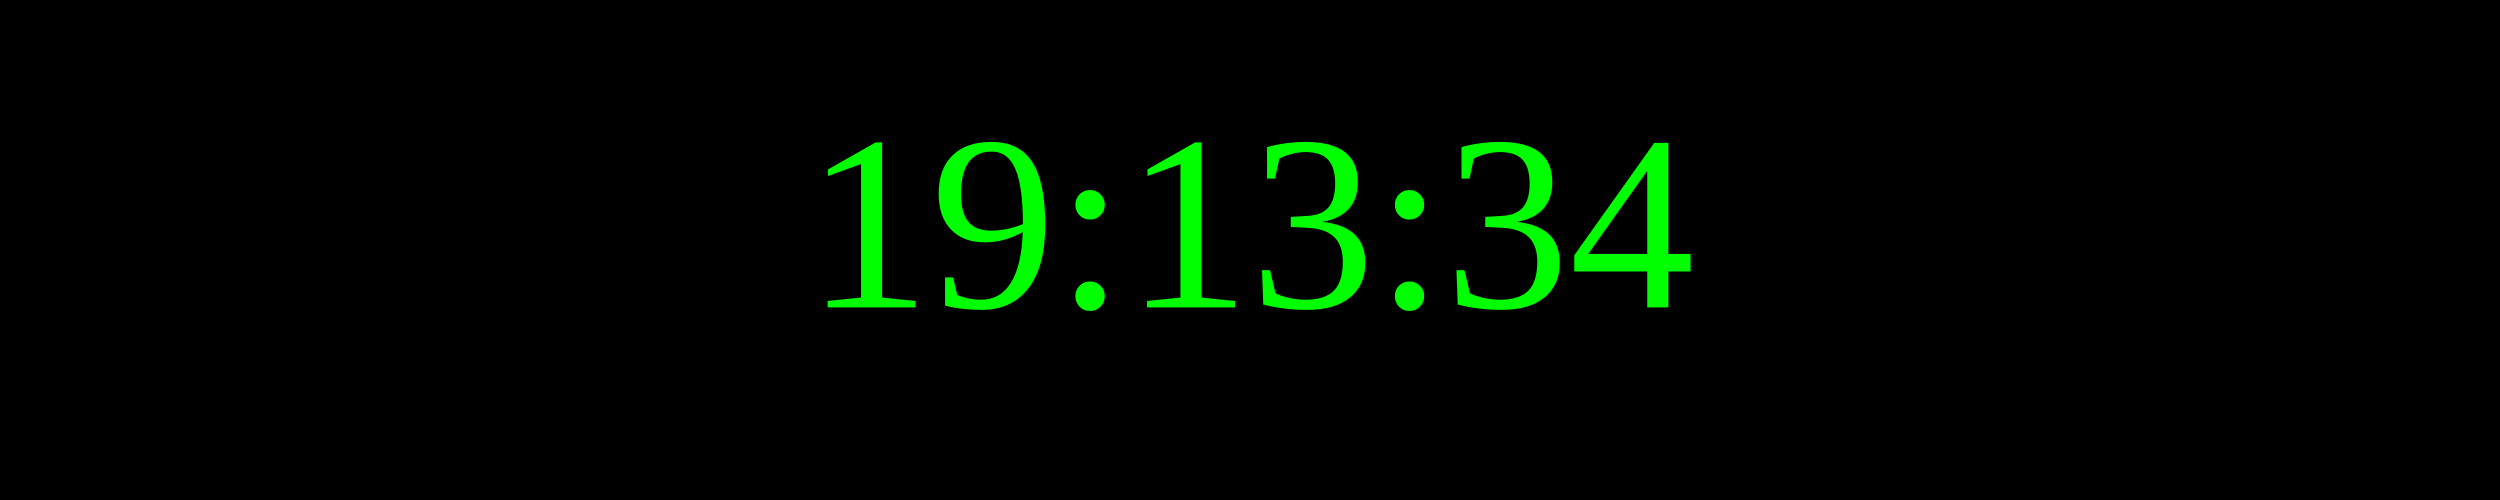
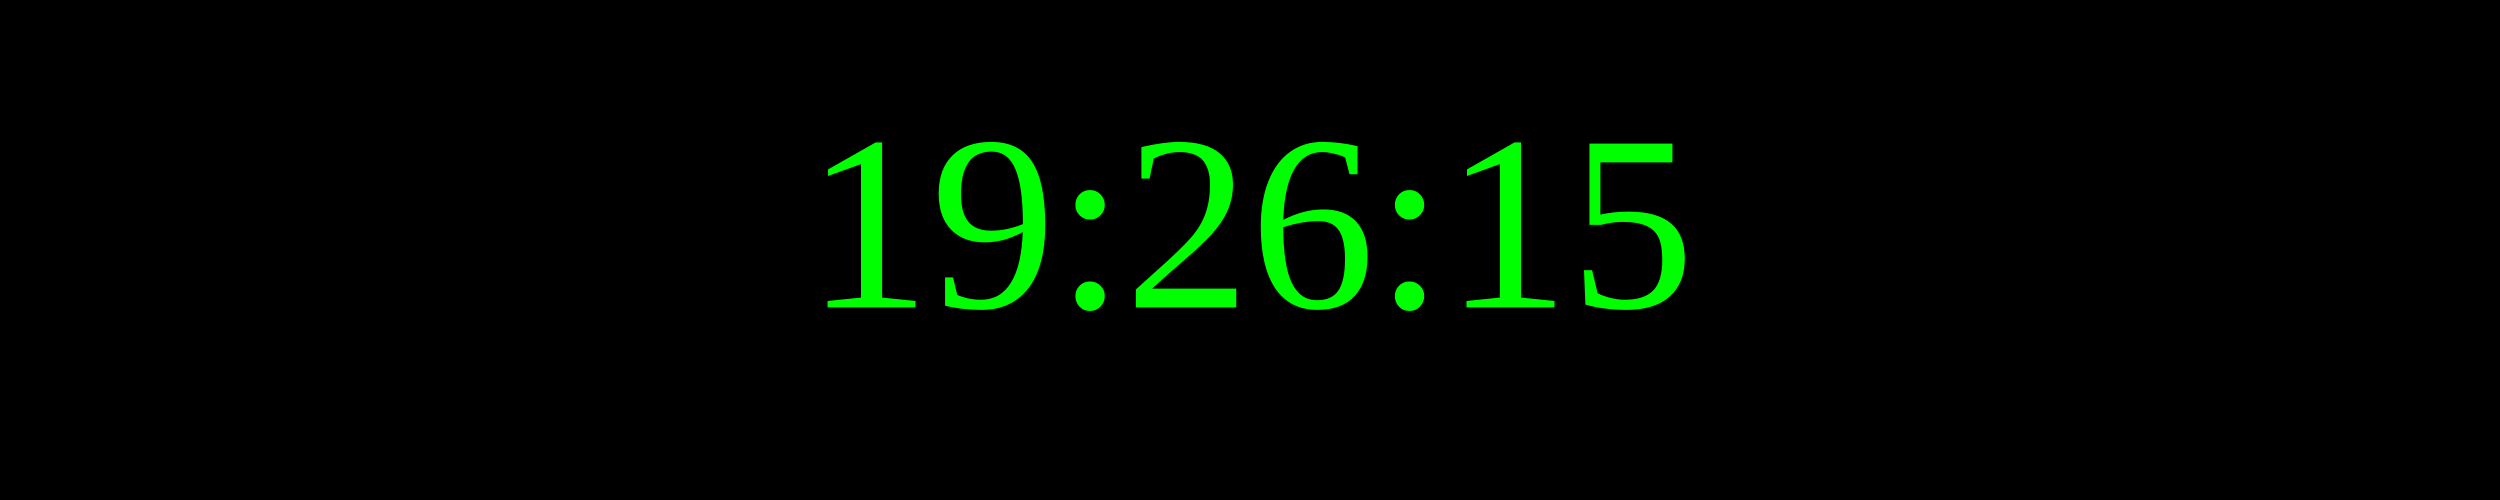
<svg xmlns="http://www.w3.org/2000/svg" width="250" height="50">
  <rect width="100%" height="100%" fill="black" />
  <text x="50%" y="50%" font-size="25" fill="lime" text-anchor="middle" dominant-baseline="middle">
- 19:13:34
+ 19:26:15
</text>
</svg>
